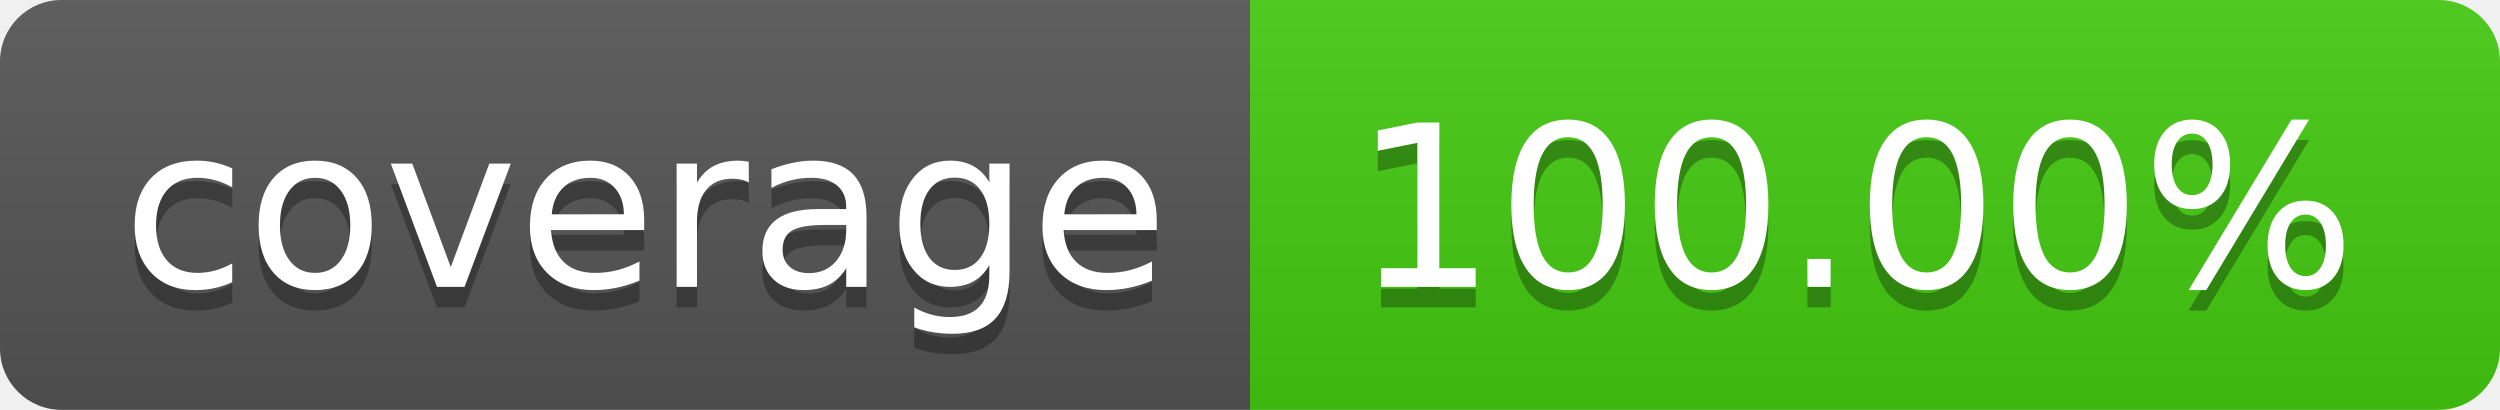
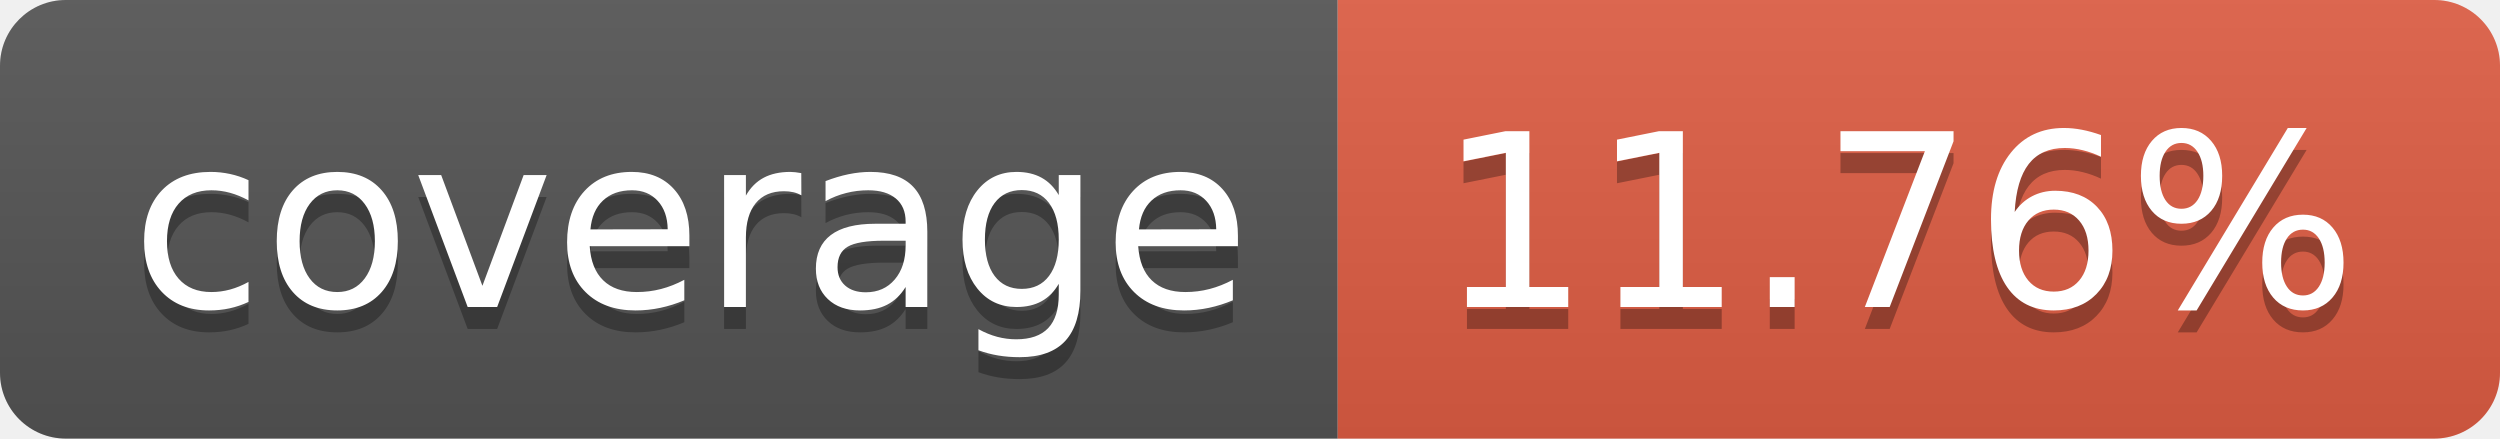
- <svg xmlns="http://www.w3.org/2000/svg" width="122" height="20" role="img" aria-label="coverage: 100.00%">
+ <svg xmlns="http://www.w3.org/2000/svg" width="114" height="20" role="img" aria-label="coverage: 11.76%">
  <linearGradient id="s" x2="0" y2="100%">
    <stop offset="0" stop-color="#bbb" stop-opacity=".1" />
    <stop offset="1" stop-opacity=".1" />
  </linearGradient>
  <clipPath id="r">
-     <rect width="122" height="20" rx="3" fill="#fff" />
+     <rect width="114" height="20" rx="3" fill="#fff" />
  </clipPath>
  <g clip-path="url(#r)">
    <rect width="61" height="20" fill="#555" />
-     <rect x="61" width="61" height="20" fill="#4c1" />
-     <rect width="122" height="20" fill="url(#s)" />
+     <rect x="61" width="53" height="20" fill="#e05d44" />
+     <rect width="114" height="20" fill="url(#s)" />
  </g>
  <g fill="#fff" text-anchor="middle" font-family="Verdana,Geneva,DejaVu Sans,sans-serif" text-rendering="geometricPrecision" font-size="110">
    <text aria-hidden="true" x="315" y="150" fill="#010101" fill-opacity=".3" transform="scale(.1)" textLength="510">coverage</text>
    <text x="315" y="140" transform="scale(.1)" fill="#fff" textLength="510">coverage</text>
-     <text aria-hidden="true" x="905" y="150" fill="#010101" fill-opacity=".3" transform="scale(.1)" textLength="510">100.00%</text>
-     <text x="905" y="140" transform="scale(.1)" fill="#fff" textLength="510">100.00%</text>
+     <text aria-hidden="true" x="865" y="150" fill="#010101" fill-opacity=".3" transform="scale(.1)" textLength="430">11.76%</text>
+     <text x="865" y="140" transform="scale(.1)" fill="#fff" textLength="430">11.76%</text>
  </g>
</svg>
